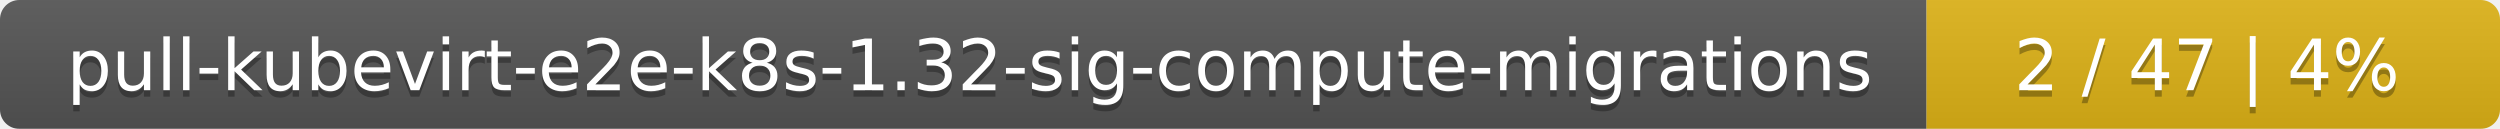
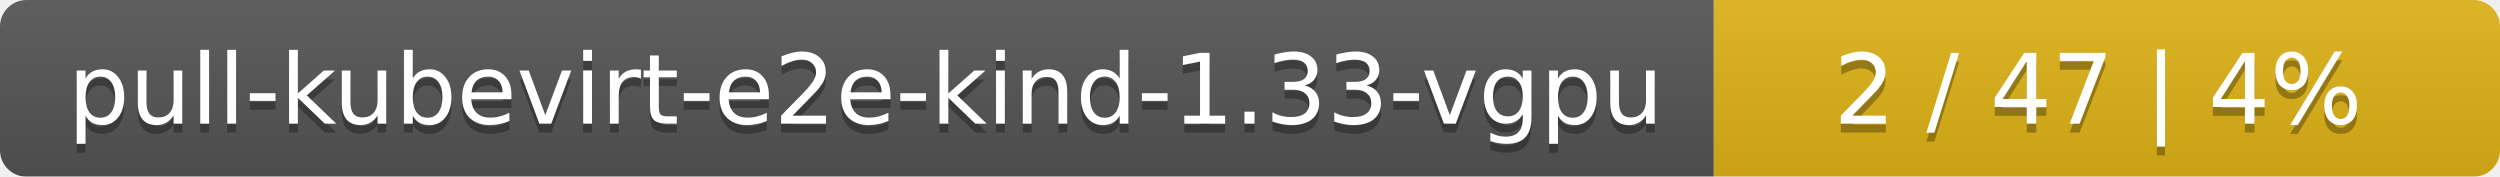
- <svg xmlns="http://www.w3.org/2000/svg" width="388" height="20">
+ <svg xmlns="http://www.w3.org/2000/svg" width="283" height="20">
  <linearGradient id="smooth" x2="0" y2="100%">
    <stop offset="0" stop-color="#bbb" stop-opacity=".1" />
    <stop offset="1" stop-opacity=".1" />
  </linearGradient>
  <mask id="round">
-     <rect width="388" height="20" rx="3" fill="#fff" />
+     <rect width="283" height="20" rx="3" fill="#fff" />
  </mask>
  <g mask="url(#round)">
-     <rect width="299" height="20" fill="#555" />
-     <rect x="299" width="89" height="20" fill="#dfb317" />
-     <rect width="388" height="20" fill="url(#smooth)" />
+     <rect width="194" height="20" fill="#555" />
+     <rect x="194" width="89" height="20" fill="#dfb317" />
+     <rect width="283" height="20" fill="url(#smooth)" />
  </g>
  <g fill="#fff" text-anchor="middle" font-family="DejaVu Sans,Verdana,Geneva,sans-serif" font-size="11">
-     <text x="150.5" y="15" fill="#010101" fill-opacity=".3">pull-kubevirt-e2e-k8s-1.32-sig-compute-migrations</text>
-     <text x="150.5" y="14">pull-kubevirt-e2e-k8s-1.32-sig-compute-migrations</text>
-     <text x="342.5" y="15" fill="#010101" fill-opacity=".3">2 / 47    |    4%</text>
-     <text x="342.5" y="14">2 / 47    |    4%</text>
+     <text x="98" y="15" fill="#010101" fill-opacity=".3">pull-kubevirt-e2e-kind-1.33-vgpu</text>
+     <text x="98" y="14">pull-kubevirt-e2e-kind-1.33-vgpu</text>
+     <text x="237.5" y="15" fill="#010101" fill-opacity=".3">2 / 47    |    4%</text>
+     <text x="237.5" y="14">2 / 47    |    4%</text>
  </g>
</svg>
